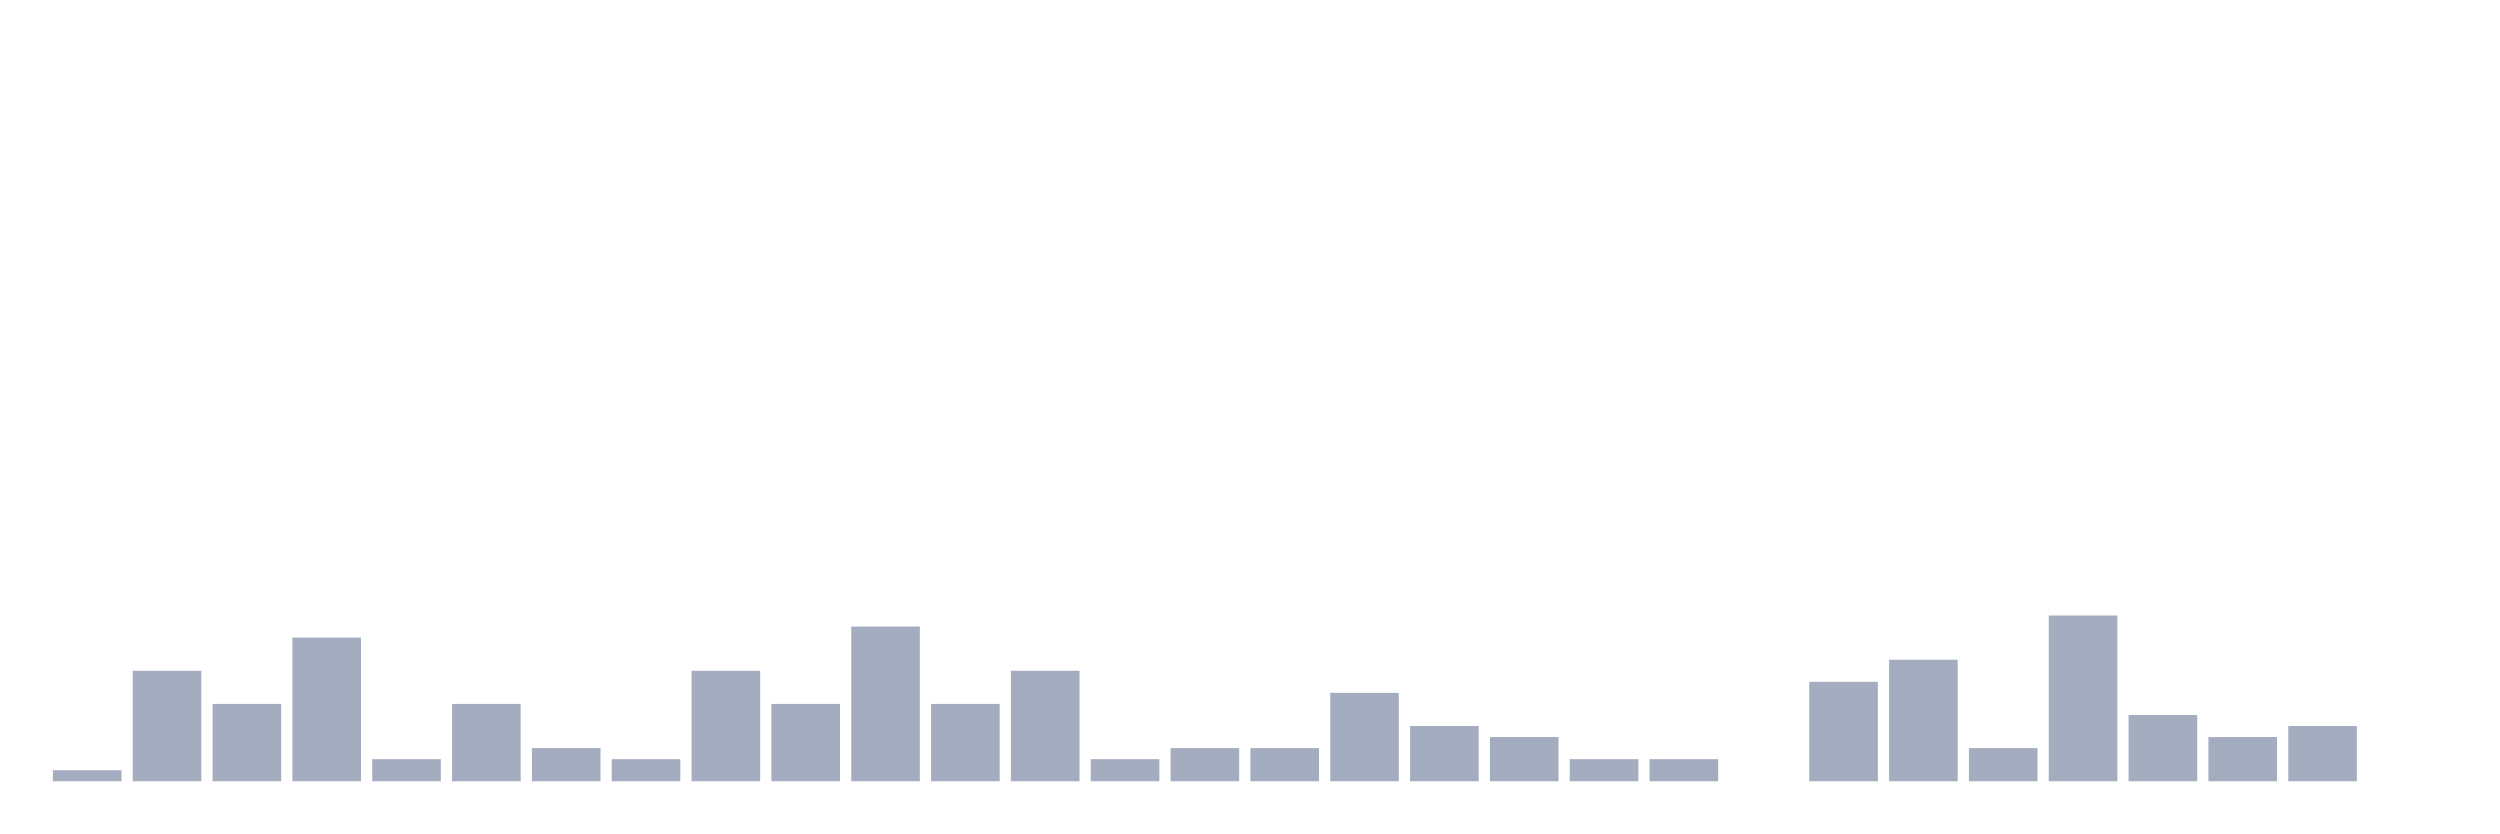
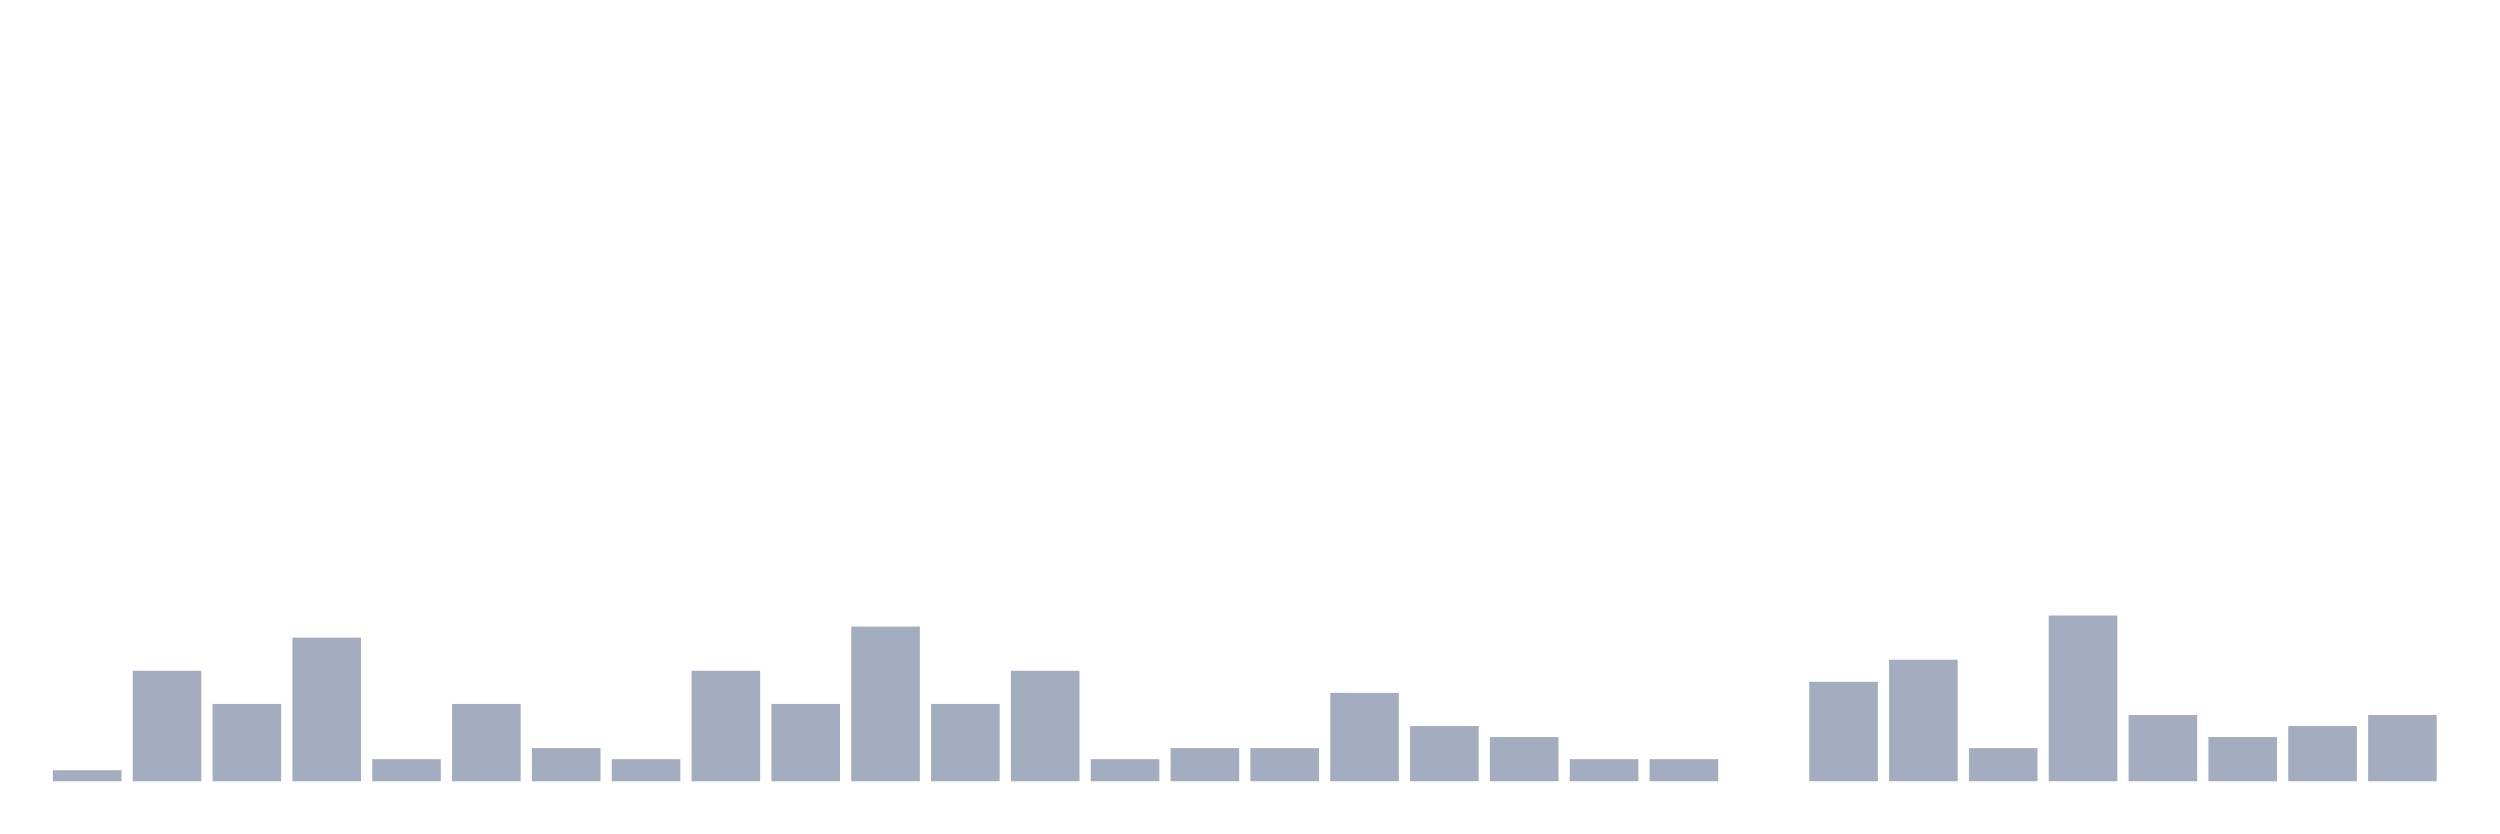
<svg xmlns="http://www.w3.org/2000/svg" viewBox="0 0 480 160">
  <g transform="translate(10,10)">
    <rect class="bar" x="0.153" width="13.175" y="137.879" height="2.121" fill="rgb(164,173,192)" />
    <rect class="bar" x="15.482" width="13.175" y="118.788" height="21.212" fill="rgb(164,173,192)" />
    <rect class="bar" x="30.81" width="13.175" y="125.152" height="14.848" fill="rgb(164,173,192)" />
    <rect class="bar" x="46.138" width="13.175" y="112.424" height="27.576" fill="rgb(164,173,192)" />
    <rect class="bar" x="61.466" width="13.175" y="135.758" height="4.242" fill="rgb(164,173,192)" />
    <rect class="bar" x="76.794" width="13.175" y="125.152" height="14.848" fill="rgb(164,173,192)" />
    <rect class="bar" x="92.123" width="13.175" y="133.636" height="6.364" fill="rgb(164,173,192)" />
    <rect class="bar" x="107.451" width="13.175" y="135.758" height="4.242" fill="rgb(164,173,192)" />
    <rect class="bar" x="122.779" width="13.175" y="118.788" height="21.212" fill="rgb(164,173,192)" />
    <rect class="bar" x="138.107" width="13.175" y="125.152" height="14.848" fill="rgb(164,173,192)" />
    <rect class="bar" x="153.436" width="13.175" y="110.303" height="29.697" fill="rgb(164,173,192)" />
    <rect class="bar" x="168.764" width="13.175" y="125.152" height="14.848" fill="rgb(164,173,192)" />
    <rect class="bar" x="184.092" width="13.175" y="118.788" height="21.212" fill="rgb(164,173,192)" />
    <rect class="bar" x="199.42" width="13.175" y="135.758" height="4.242" fill="rgb(164,173,192)" />
    <rect class="bar" x="214.748" width="13.175" y="133.636" height="6.364" fill="rgb(164,173,192)" />
    <rect class="bar" x="230.077" width="13.175" y="133.636" height="6.364" fill="rgb(164,173,192)" />
    <rect class="bar" x="245.405" width="13.175" y="123.03" height="16.97" fill="rgb(164,173,192)" />
    <rect class="bar" x="260.733" width="13.175" y="129.394" height="10.606" fill="rgb(164,173,192)" />
    <rect class="bar" x="276.061" width="13.175" y="131.515" height="8.485" fill="rgb(164,173,192)" />
    <rect class="bar" x="291.39" width="13.175" y="135.758" height="4.242" fill="rgb(164,173,192)" />
    <rect class="bar" x="306.718" width="13.175" y="135.758" height="4.242" fill="rgb(164,173,192)" />
    <rect class="bar" x="322.046" width="13.175" y="140" height="0" fill="rgb(164,173,192)" />
    <rect class="bar" x="337.374" width="13.175" y="120.909" height="19.091" fill="rgb(164,173,192)" />
    <rect class="bar" x="352.702" width="13.175" y="116.667" height="23.333" fill="rgb(164,173,192)" />
    <rect class="bar" x="368.031" width="13.175" y="133.636" height="6.364" fill="rgb(164,173,192)" />
    <rect class="bar" x="383.359" width="13.175" y="108.182" height="31.818" fill="rgb(164,173,192)" />
    <rect class="bar" x="398.687" width="13.175" y="127.273" height="12.727" fill="rgb(164,173,192)" />
    <rect class="bar" x="414.015" width="13.175" y="131.515" height="8.485" fill="rgb(164,173,192)" />
    <rect class="bar" x="429.344" width="13.175" y="129.394" height="10.606" fill="rgb(164,173,192)" />
-     <rect class="bar" x="444.672" width="13.175" y="140" height="0" fill="rgb(164,173,192)" />
+     <rect class="bar" x="444.672" width="13.175" y="127.273" height="12.727" fill="rgb(164,173,192)" />
  </g>
</svg>
